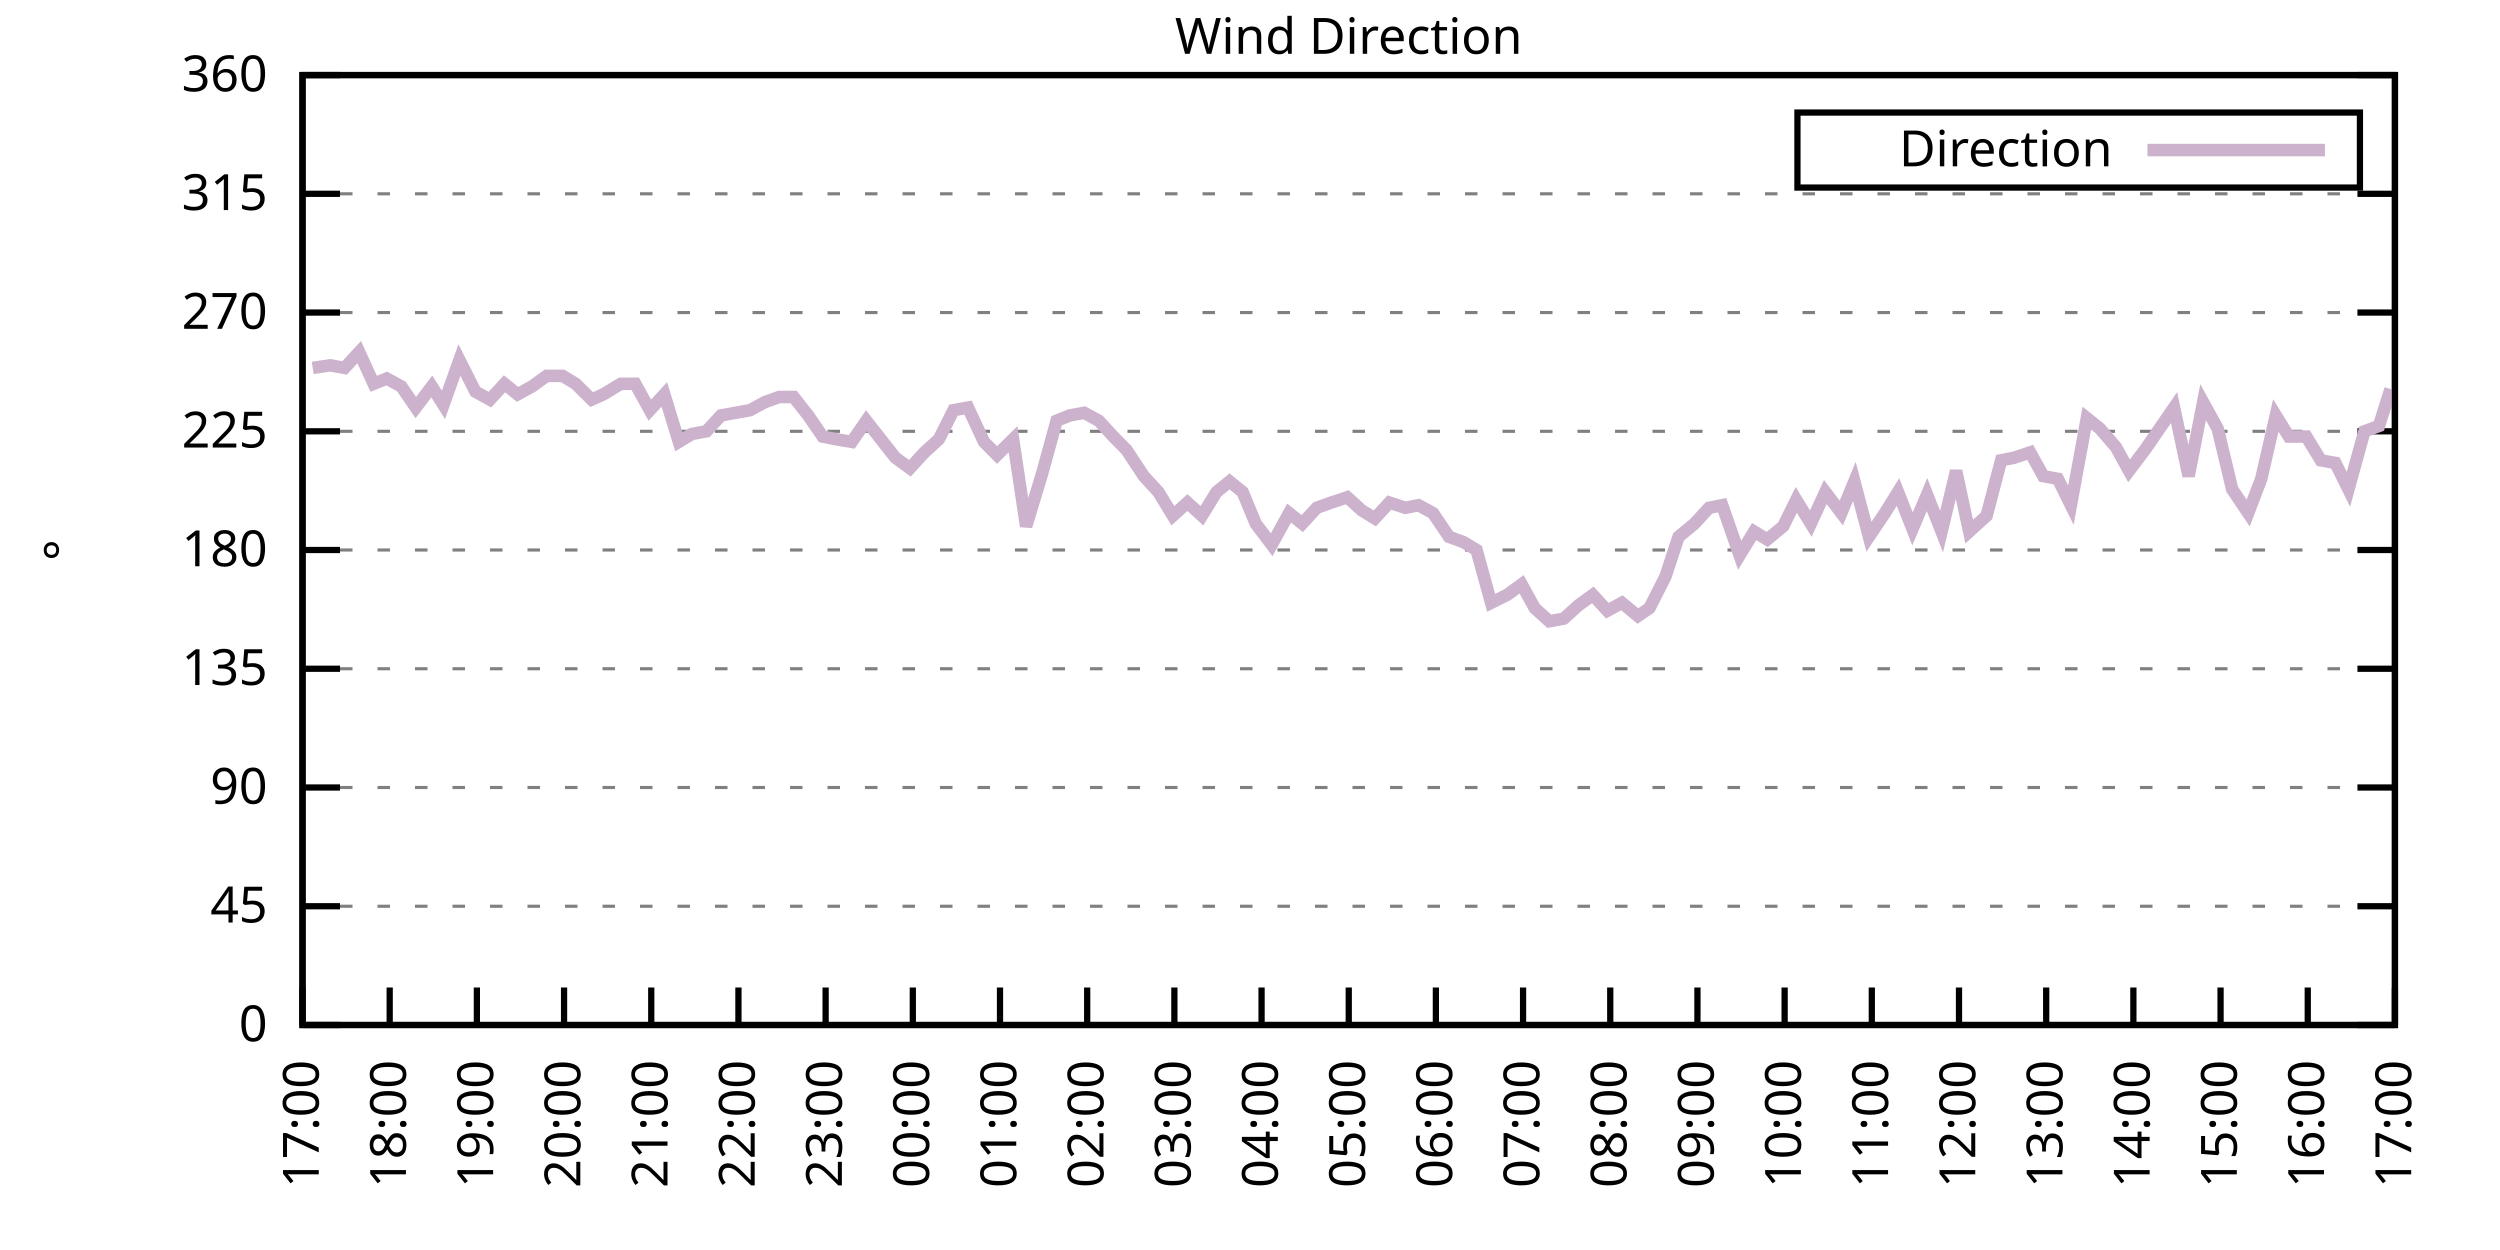
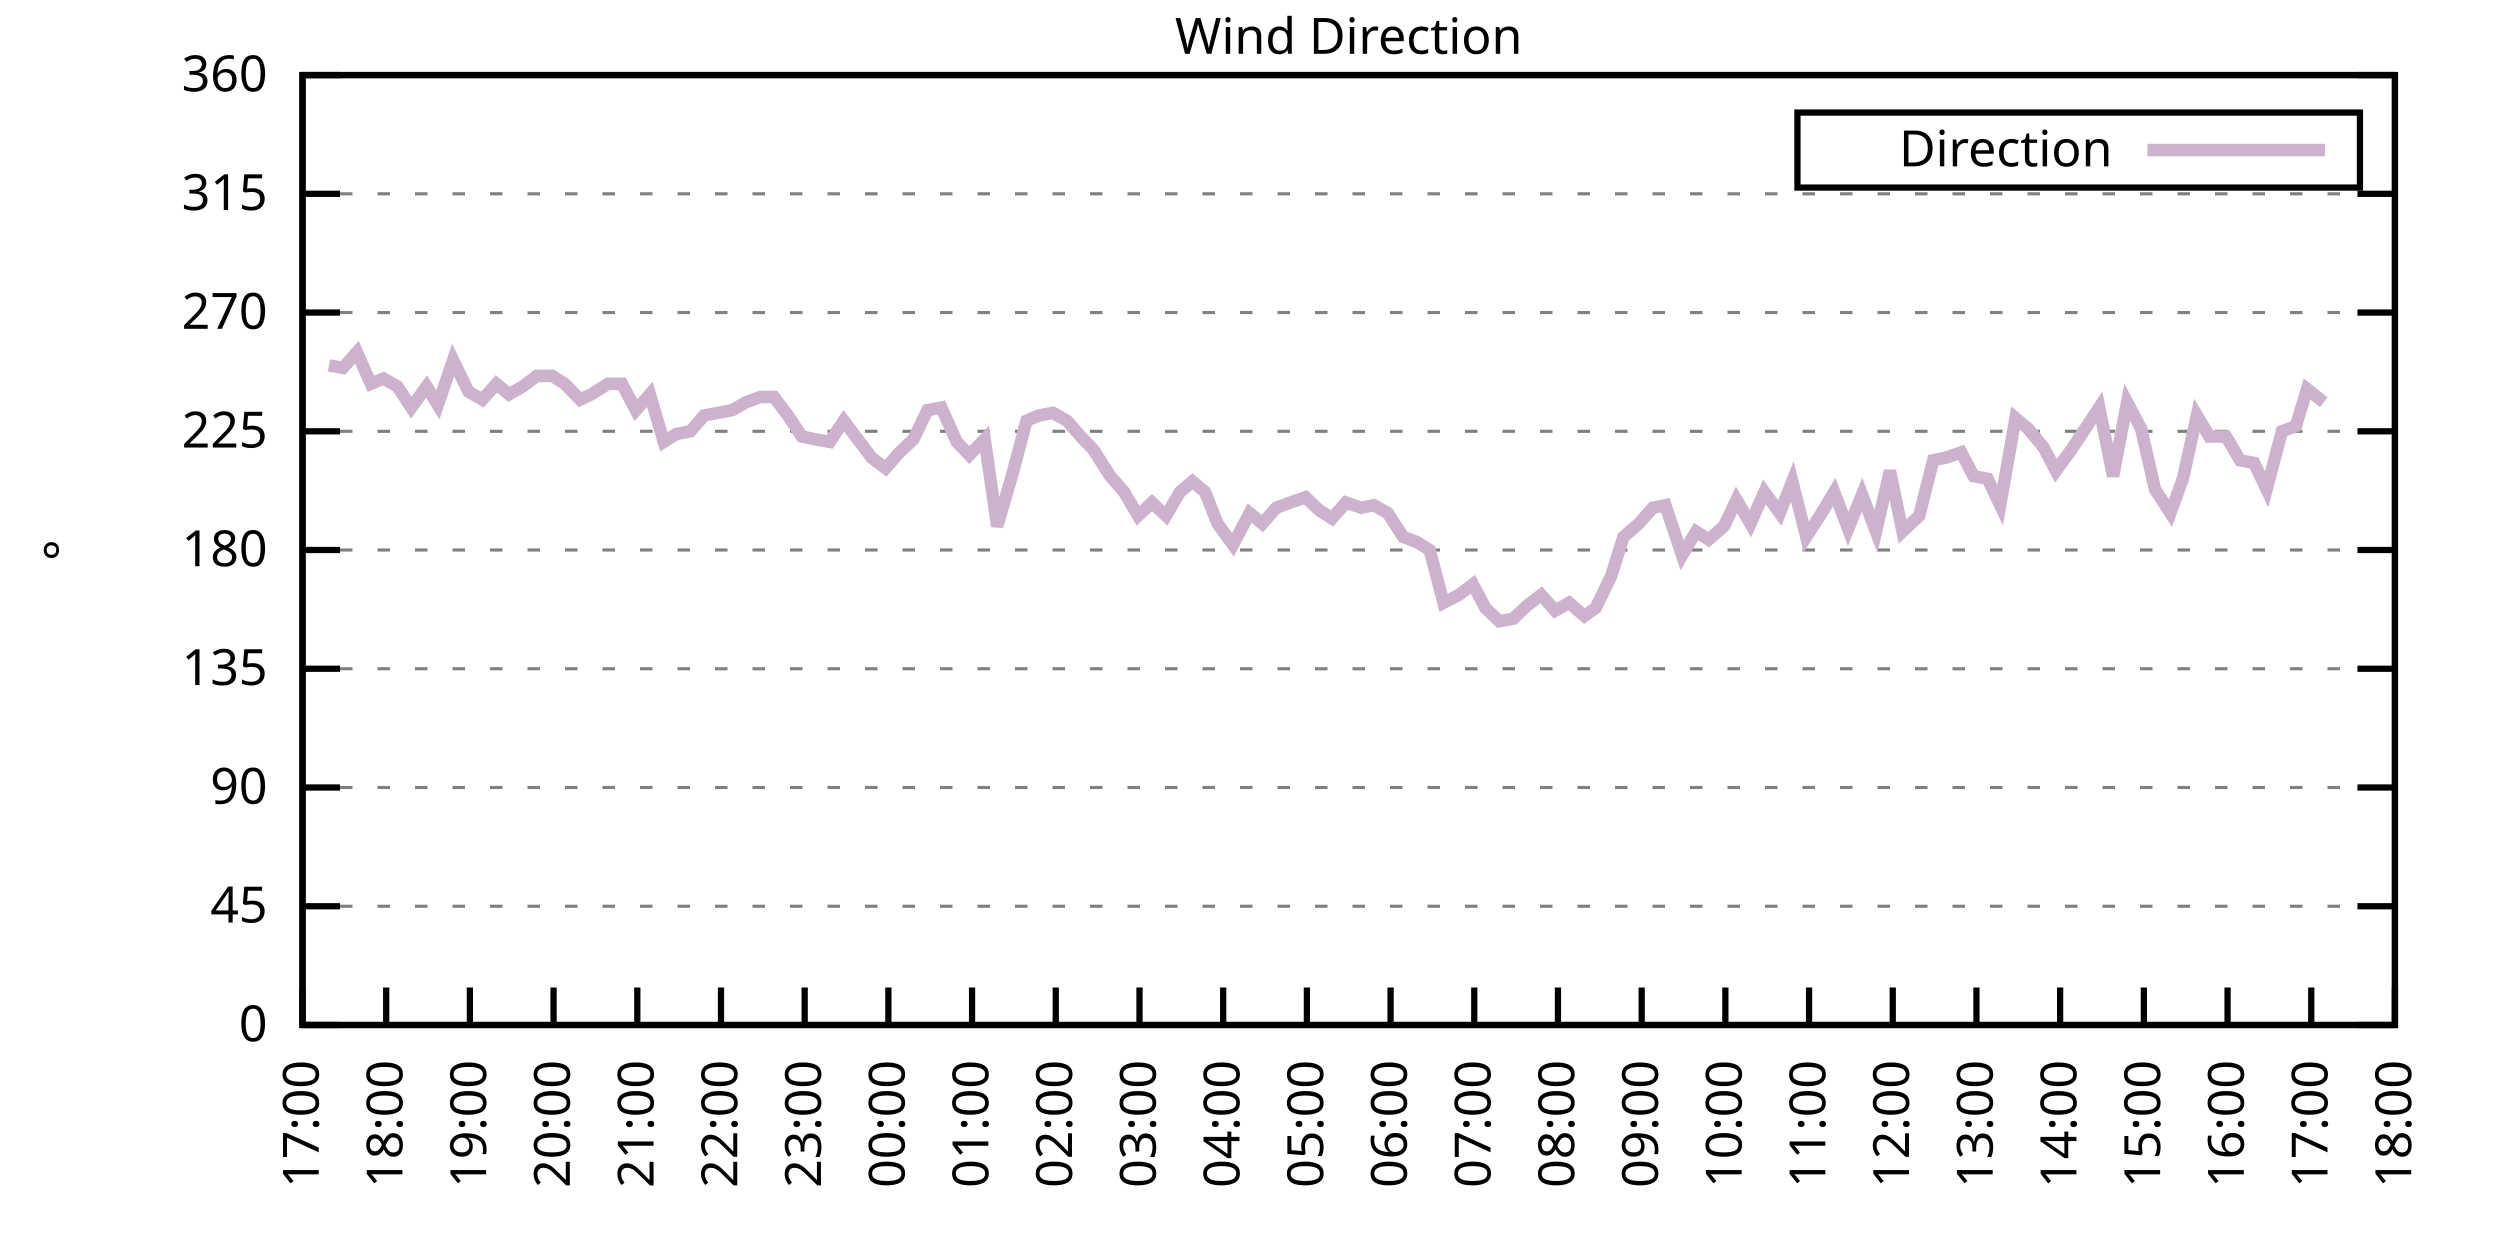
<svg xmlns="http://www.w3.org/2000/svg" xmlns:xlink="http://www.w3.org/1999/xlink" width="400" height="200" viewBox="0 0 400 200">
  <g id="gnuplot_canvas">
    <rect x="0" y="0" width="400" height="200" fill="none" />
    <defs>
      <circle id="gpDot" r="0.5" stroke-width="0.5" stroke="currentColor" />
      <path id="gpPt0" stroke-width="0.333" stroke="currentColor" d="M-1,0 h2 M0,-1 v2" />
      <path id="gpPt1" stroke-width="0.333" stroke="currentColor" d="M-1,-1 L1,1 M1,-1 L-1,1" />
      <path id="gpPt2" stroke-width="0.333" stroke="currentColor" d="M-1,0 L1,0 M0,-1 L0,1 M-1,-1 L1,1 M-1,1 L1,-1" />
      <rect id="gpPt3" stroke-width="0.333" stroke="currentColor" x="-1" y="-1" width="2" height="2" />
      <rect id="gpPt4" stroke-width="0.333" stroke="currentColor" fill="currentColor" x="-1" y="-1" width="2" height="2" />
      <circle id="gpPt5" stroke-width="0.333" stroke="currentColor" cx="0" cy="0" r="1" />
      <use xlink:href="#gpPt5" id="gpPt6" fill="currentColor" stroke="none" />
      <path id="gpPt7" stroke-width="0.333" stroke="currentColor" d="M0,-1.33 L-1.33,0.67 L1.33,0.67 z" />
      <use xlink:href="#gpPt7" id="gpPt8" fill="currentColor" stroke="none" />
      <use xlink:href="#gpPt7" id="gpPt9" stroke="currentColor" transform="rotate(180)" />
      <use xlink:href="#gpPt9" id="gpPt10" fill="currentColor" stroke="none" />
      <use xlink:href="#gpPt3" id="gpPt11" stroke="currentColor" transform="rotate(45)" />
      <use xlink:href="#gpPt11" id="gpPt12" fill="currentColor" stroke="none" />
      <path id="gpPt13" stroke-width="0.333" stroke="currentColor" d="M0,1.330 L1.265,0.411 L0.782,-1.067 L-0.782,-1.076 L-1.265,0.411 z" />
      <use xlink:href="#gpPt13" id="gpPt14" fill="currentColor" stroke="none" />
      <filter id="textbox" filterUnits="objectBoundingBox" x="0" y="0" height="1" width="1">
        <feFlood flood-color="white" flood-opacity="1" result="bgnd" />
        <feComposite in="SourceGraphic" in2="bgnd" operator="atop" />
      </filter>
      <filter id="greybox" filterUnits="objectBoundingBox" x="0" y="0" height="1" width="1">
        <feFlood flood-color="lightgrey" flood-opacity="1" result="grey" />
        <feComposite in="SourceGraphic" in2="grey" operator="atop" />
      </filter>
    </defs>
    <g fill="none" color="white" stroke="currentColor" stroke-width="1.00" stroke-linecap="butt" stroke-linejoin="miter">
</g>
    <g fill="none" color="black" stroke="currentColor" stroke-width="1.00" stroke-linecap="butt" stroke-linejoin="miter">
      <g stroke="none" shape-rendering="crispEdges">
        <polygon fill="rgb(255, 255, 255)" points="48.40,164.00 383.18,164.00 383.18,12.02 48.40,12.02 " />
      </g>
    </g>
    <g fill="none" color="black" stroke="currentColor" stroke-width="1.00" stroke-linecap="butt" stroke-linejoin="miter">
</g>
    <g fill="none" color="black" stroke="black" stroke-width="0.50" stroke-linecap="butt" stroke-linejoin="miter">
</g>
    <g fill="none" color="gray" stroke="currentColor" stroke-width="0.50" stroke-linecap="butt" stroke-linejoin="miter">
      <path stroke="gray" stroke-dasharray="2,4" class="gridline" d="M48.40,164.00 L383.19,164.00  " />
    </g>
    <g fill="none" color="gray" stroke="gray" stroke-width="1.00" stroke-linecap="butt" stroke-linejoin="miter">
</g>
    <g fill="none" color="black" stroke="currentColor" stroke-width="1.00" stroke-linecap="butt" stroke-linejoin="miter">
      <path stroke="black" d="M48.40,164.00 L54.40,164.00 M383.19,164.00 L377.19,164.00  " />
      <g transform="translate(42.80,166.60)" stroke="none" fill="black" font-family="Sans" font-size="8.00" text-anchor="end">
        <text>
          <tspan font-family="Sans"> 0</tspan>
        </text>
      </g>
    </g>
    <g fill="none" color="black" stroke="currentColor" stroke-width="1.00" stroke-linecap="butt" stroke-linejoin="miter">
</g>
    <g fill="none" color="black" stroke="black" stroke-width="0.50" stroke-linecap="butt" stroke-linejoin="miter">
</g>
    <g fill="none" color="gray" stroke="currentColor" stroke-width="0.50" stroke-linecap="butt" stroke-linejoin="miter">
      <path stroke="gray" stroke-dasharray="2,4" class="gridline" d="M48.40,145.00 L383.19,145.00  " />
    </g>
    <g fill="none" color="gray" stroke="gray" stroke-width="1.00" stroke-linecap="butt" stroke-linejoin="miter">
</g>
    <g fill="none" color="black" stroke="currentColor" stroke-width="1.00" stroke-linecap="butt" stroke-linejoin="miter">
      <path stroke="black" d="M48.40,145.00 L54.40,145.00 M383.19,145.00 L377.19,145.00  " />
      <g transform="translate(42.80,147.60)" stroke="none" fill="black" font-family="Sans" font-size="8.00" text-anchor="end">
        <text>
          <tspan font-family="Sans"> 45</tspan>
        </text>
      </g>
    </g>
    <g fill="none" color="black" stroke="currentColor" stroke-width="1.00" stroke-linecap="butt" stroke-linejoin="miter">
</g>
    <g fill="none" color="black" stroke="black" stroke-width="0.50" stroke-linecap="butt" stroke-linejoin="miter">
</g>
    <g fill="none" color="gray" stroke="currentColor" stroke-width="0.50" stroke-linecap="butt" stroke-linejoin="miter">
      <path stroke="gray" stroke-dasharray="2,4" class="gridline" d="M48.40,126.00 L383.19,126.00  " />
    </g>
    <g fill="none" color="gray" stroke="gray" stroke-width="1.00" stroke-linecap="butt" stroke-linejoin="miter">
</g>
    <g fill="none" color="black" stroke="currentColor" stroke-width="1.00" stroke-linecap="butt" stroke-linejoin="miter">
      <path stroke="black" d="M48.40,126.00 L54.40,126.00 M383.19,126.00 L377.19,126.00  " />
      <g transform="translate(42.80,128.60)" stroke="none" fill="black" font-family="Sans" font-size="8.00" text-anchor="end">
        <text>
          <tspan font-family="Sans"> 90</tspan>
        </text>
      </g>
    </g>
    <g fill="none" color="black" stroke="currentColor" stroke-width="1.00" stroke-linecap="butt" stroke-linejoin="miter">
</g>
    <g fill="none" color="black" stroke="black" stroke-width="0.50" stroke-linecap="butt" stroke-linejoin="miter">
</g>
    <g fill="none" color="gray" stroke="currentColor" stroke-width="0.50" stroke-linecap="butt" stroke-linejoin="miter">
      <path stroke="gray" stroke-dasharray="2,4" class="gridline" d="M48.40,107.00 L383.19,107.00  " />
    </g>
    <g fill="none" color="gray" stroke="gray" stroke-width="1.00" stroke-linecap="butt" stroke-linejoin="miter">
</g>
    <g fill="none" color="black" stroke="currentColor" stroke-width="1.00" stroke-linecap="butt" stroke-linejoin="miter">
      <path stroke="black" d="M48.40,107.00 L54.40,107.00 M383.19,107.00 L377.19,107.00  " />
      <g transform="translate(42.80,109.60)" stroke="none" fill="black" font-family="Sans" font-size="8.00" text-anchor="end">
        <text>
          <tspan font-family="Sans"> 135</tspan>
        </text>
      </g>
    </g>
    <g fill="none" color="black" stroke="currentColor" stroke-width="1.00" stroke-linecap="butt" stroke-linejoin="miter">
</g>
    <g fill="none" color="black" stroke="black" stroke-width="0.50" stroke-linecap="butt" stroke-linejoin="miter">
</g>
    <g fill="none" color="gray" stroke="currentColor" stroke-width="0.50" stroke-linecap="butt" stroke-linejoin="miter">
      <path stroke="gray" stroke-dasharray="2,4" class="gridline" d="M48.40,88.00 L383.19,88.00  " />
    </g>
    <g fill="none" color="gray" stroke="gray" stroke-width="1.00" stroke-linecap="butt" stroke-linejoin="miter">
</g>
    <g fill="none" color="black" stroke="currentColor" stroke-width="1.00" stroke-linecap="butt" stroke-linejoin="miter">
      <path stroke="black" d="M48.40,88.00 L54.40,88.00 M383.19,88.00 L377.19,88.00  " />
      <g transform="translate(42.80,90.60)" stroke="none" fill="black" font-family="Sans" font-size="8.00" text-anchor="end">
        <text>
          <tspan font-family="Sans"> 180</tspan>
        </text>
      </g>
    </g>
    <g fill="none" color="black" stroke="currentColor" stroke-width="1.00" stroke-linecap="butt" stroke-linejoin="miter">
</g>
    <g fill="none" color="black" stroke="black" stroke-width="0.50" stroke-linecap="butt" stroke-linejoin="miter">
</g>
    <g fill="none" color="gray" stroke="currentColor" stroke-width="0.50" stroke-linecap="butt" stroke-linejoin="miter">
      <path stroke="gray" stroke-dasharray="2,4" class="gridline" d="M48.40,69.01 L383.19,69.01  " />
    </g>
    <g fill="none" color="gray" stroke="gray" stroke-width="1.00" stroke-linecap="butt" stroke-linejoin="miter">
</g>
    <g fill="none" color="black" stroke="currentColor" stroke-width="1.00" stroke-linecap="butt" stroke-linejoin="miter">
      <path stroke="black" d="M48.40,69.01 L54.40,69.01 M383.19,69.01 L377.19,69.01  " />
      <g transform="translate(42.80,71.61)" stroke="none" fill="black" font-family="Sans" font-size="8.00" text-anchor="end">
        <text>
          <tspan font-family="Sans"> 225</tspan>
        </text>
      </g>
    </g>
    <g fill="none" color="black" stroke="currentColor" stroke-width="1.00" stroke-linecap="butt" stroke-linejoin="miter">
</g>
    <g fill="none" color="black" stroke="black" stroke-width="0.50" stroke-linecap="butt" stroke-linejoin="miter">
</g>
    <g fill="none" color="gray" stroke="currentColor" stroke-width="0.50" stroke-linecap="butt" stroke-linejoin="miter">
      <path stroke="gray" stroke-dasharray="2,4" class="gridline" d="M48.40,50.01 L383.19,50.01  " />
    </g>
    <g fill="none" color="gray" stroke="gray" stroke-width="1.00" stroke-linecap="butt" stroke-linejoin="miter">
</g>
    <g fill="none" color="black" stroke="currentColor" stroke-width="1.00" stroke-linecap="butt" stroke-linejoin="miter">
      <path stroke="black" d="M48.40,50.01 L54.40,50.01 M383.19,50.01 L377.19,50.01  " />
      <g transform="translate(42.80,52.61)" stroke="none" fill="black" font-family="Sans" font-size="8.00" text-anchor="end">
        <text>
          <tspan font-family="Sans"> 270</tspan>
        </text>
      </g>
    </g>
    <g fill="none" color="black" stroke="currentColor" stroke-width="1.00" stroke-linecap="butt" stroke-linejoin="miter">
</g>
    <g fill="none" color="black" stroke="black" stroke-width="0.50" stroke-linecap="butt" stroke-linejoin="miter">
</g>
    <g fill="none" color="gray" stroke="currentColor" stroke-width="0.50" stroke-linecap="butt" stroke-linejoin="miter">
      <path stroke="gray" stroke-dasharray="2,4" class="gridline" d="M48.40,31.01 L383.19,31.01  " />
    </g>
    <g fill="none" color="gray" stroke="gray" stroke-width="1.00" stroke-linecap="butt" stroke-linejoin="miter">
</g>
    <g fill="none" color="black" stroke="currentColor" stroke-width="1.00" stroke-linecap="butt" stroke-linejoin="miter">
      <path stroke="black" d="M48.40,31.01 L54.40,31.01 M383.19,31.01 L377.19,31.01  " />
      <g transform="translate(42.80,33.61)" stroke="none" fill="black" font-family="Sans" font-size="8.00" text-anchor="end">
        <text>
          <tspan font-family="Sans"> 315</tspan>
        </text>
      </g>
    </g>
    <g fill="none" color="black" stroke="currentColor" stroke-width="1.00" stroke-linecap="butt" stroke-linejoin="miter">
</g>
    <g fill="none" color="black" stroke="black" stroke-width="0.50" stroke-linecap="butt" stroke-linejoin="miter">
</g>
    <g fill="none" color="gray" stroke="currentColor" stroke-width="0.50" stroke-linecap="butt" stroke-linejoin="miter">
      <path stroke="gray" stroke-dasharray="2,4" class="gridline" d="M48.40,12.01 L383.19,12.01  " />
    </g>
    <g fill="none" color="gray" stroke="gray" stroke-width="1.00" stroke-linecap="butt" stroke-linejoin="miter">
</g>
    <g fill="none" color="black" stroke="currentColor" stroke-width="1.00" stroke-linecap="butt" stroke-linejoin="miter">
      <path stroke="black" d="M48.40,12.01 L54.40,12.01 M383.19,12.01 L377.19,12.01  " />
      <g transform="translate(42.80,14.61)" stroke="none" fill="black" font-family="Sans" font-size="8.00" text-anchor="end">
        <text>
          <tspan font-family="Sans"> 360</tspan>
        </text>
      </g>
    </g>
    <g fill="none" color="black" stroke="currentColor" stroke-width="1.00" stroke-linecap="butt" stroke-linejoin="miter">
      <path stroke="black" d="M48.40,164.00 L48.40,158.00  " />
      <g transform="translate(51.00,169.60) rotate(270.00)" stroke="none" fill="black" font-family="Sans" font-size="8.00" text-anchor="end">
        <text>
          <tspan font-family="Sans">17:00</tspan>
        </text>
      </g>
    </g>
    <g fill="none" color="black" stroke="currentColor" stroke-width="1.00" stroke-linecap="butt" stroke-linejoin="miter">
-       <path stroke="black" d="M62.35,164.00 L62.35,158.00  " />
-       <g transform="translate(64.95,169.60) rotate(270.00)" stroke="none" fill="black" font-family="Sans" font-size="8.00" text-anchor="end">
+       <path stroke="black" d="M61.79,164.00 L61.79,158.00  " />
+       <g transform="translate(64.39,169.60) rotate(270.00)" stroke="none" fill="black" font-family="Sans" font-size="8.00" text-anchor="end">
        <text>
          <tspan font-family="Sans">18:00</tspan>
        </text>
      </g>
    </g>
    <g fill="none" color="black" stroke="currentColor" stroke-width="1.00" stroke-linecap="butt" stroke-linejoin="miter">
-       <path stroke="black" d="M76.30,164.00 L76.30,158.00  " />
-       <g transform="translate(78.90,169.60) rotate(270.00)" stroke="none" fill="black" font-family="Sans" font-size="8.00" text-anchor="end">
+       <path stroke="black" d="M75.18,164.00 L75.18,158.00  " />
+       <g transform="translate(77.78,169.60) rotate(270.00)" stroke="none" fill="black" font-family="Sans" font-size="8.00" text-anchor="end">
        <text>
          <tspan font-family="Sans">19:00</tspan>
        </text>
      </g>
    </g>
    <g fill="none" color="black" stroke="currentColor" stroke-width="1.00" stroke-linecap="butt" stroke-linejoin="miter">
-       <path stroke="black" d="M90.25,164.00 L90.25,158.00  " />
-       <g transform="translate(92.85,169.60) rotate(270.00)" stroke="none" fill="black" font-family="Sans" font-size="8.00" text-anchor="end">
+       <path stroke="black" d="M88.57,164.00 L88.57,158.00  " />
+       <g transform="translate(91.17,169.60) rotate(270.00)" stroke="none" fill="black" font-family="Sans" font-size="8.00" text-anchor="end">
        <text>
          <tspan font-family="Sans">20:00</tspan>
        </text>
      </g>
    </g>
    <g fill="none" color="black" stroke="currentColor" stroke-width="1.00" stroke-linecap="butt" stroke-linejoin="miter">
-       <path stroke="black" d="M104.20,164.00 L104.20,158.00  " />
-       <g transform="translate(106.80,169.60) rotate(270.00)" stroke="none" fill="black" font-family="Sans" font-size="8.00" text-anchor="end">
+       <path stroke="black" d="M101.97,164.00 L101.97,158.00  " />
+       <g transform="translate(104.57,169.60) rotate(270.00)" stroke="none" fill="black" font-family="Sans" font-size="8.00" text-anchor="end">
        <text>
          <tspan font-family="Sans">21:00</tspan>
        </text>
      </g>
    </g>
    <g fill="none" color="black" stroke="currentColor" stroke-width="1.00" stroke-linecap="butt" stroke-linejoin="miter">
-       <path stroke="black" d="M118.15,164.00 L118.15,158.00  " />
-       <g transform="translate(120.75,169.60) rotate(270.00)" stroke="none" fill="black" font-family="Sans" font-size="8.00" text-anchor="end">
+       <path stroke="black" d="M115.36,164.00 L115.36,158.00  " />
+       <g transform="translate(117.96,169.60) rotate(270.00)" stroke="none" fill="black" font-family="Sans" font-size="8.00" text-anchor="end">
        <text>
          <tspan font-family="Sans">22:00</tspan>
        </text>
      </g>
    </g>
    <g fill="none" color="black" stroke="currentColor" stroke-width="1.00" stroke-linecap="butt" stroke-linejoin="miter">
-       <path stroke="black" d="M132.10,164.00 L132.10,158.00  " />
-       <g transform="translate(134.70,169.60) rotate(270.00)" stroke="none" fill="black" font-family="Sans" font-size="8.00" text-anchor="end">
+       <path stroke="black" d="M128.75,164.00 L128.75,158.00  " />
+       <g transform="translate(131.35,169.60) rotate(270.00)" stroke="none" fill="black" font-family="Sans" font-size="8.00" text-anchor="end">
        <text>
          <tspan font-family="Sans">23:00</tspan>
        </text>
      </g>
    </g>
    <g fill="none" color="black" stroke="currentColor" stroke-width="1.00" stroke-linecap="butt" stroke-linejoin="miter">
-       <path stroke="black" d="M146.05,164.00 L146.05,158.00  " />
-       <g transform="translate(148.65,169.60) rotate(270.00)" stroke="none" fill="black" font-family="Sans" font-size="8.00" text-anchor="end">
+       <path stroke="black" d="M142.14,164.00 L142.14,158.00  " />
+       <g transform="translate(144.74,169.60) rotate(270.00)" stroke="none" fill="black" font-family="Sans" font-size="8.00" text-anchor="end">
        <text>
          <tspan font-family="Sans">00:00</tspan>
        </text>
      </g>
    </g>
    <g fill="none" color="black" stroke="currentColor" stroke-width="1.00" stroke-linecap="butt" stroke-linejoin="miter">
-       <path stroke="black" d="M160.00,164.00 L160.00,158.00  " />
-       <g transform="translate(162.60,169.60) rotate(270.00)" stroke="none" fill="black" font-family="Sans" font-size="8.00" text-anchor="end">
+       <path stroke="black" d="M155.53,164.00 L155.53,158.00  " />
+       <g transform="translate(158.13,169.60) rotate(270.00)" stroke="none" fill="black" font-family="Sans" font-size="8.00" text-anchor="end">
        <text>
          <tspan font-family="Sans">01:00</tspan>
        </text>
      </g>
    </g>
    <g fill="none" color="black" stroke="currentColor" stroke-width="1.00" stroke-linecap="butt" stroke-linejoin="miter">
-       <path stroke="black" d="M173.95,164.00 L173.95,158.00  " />
-       <g transform="translate(176.55,169.60) rotate(270.00)" stroke="none" fill="black" font-family="Sans" font-size="8.00" text-anchor="end">
+       <path stroke="black" d="M168.92,164.00 L168.92,158.00  " />
+       <g transform="translate(171.52,169.60) rotate(270.00)" stroke="none" fill="black" font-family="Sans" font-size="8.00" text-anchor="end">
        <text>
          <tspan font-family="Sans">02:00</tspan>
        </text>
      </g>
    </g>
    <g fill="none" color="black" stroke="currentColor" stroke-width="1.00" stroke-linecap="butt" stroke-linejoin="miter">
-       <path stroke="black" d="M187.90,164.00 L187.90,158.00  " />
-       <g transform="translate(190.50,169.60) rotate(270.00)" stroke="none" fill="black" font-family="Sans" font-size="8.00" text-anchor="end">
+       <path stroke="black" d="M182.32,164.00 L182.32,158.00  " />
+       <g transform="translate(184.92,169.60) rotate(270.00)" stroke="none" fill="black" font-family="Sans" font-size="8.00" text-anchor="end">
        <text>
          <tspan font-family="Sans">03:00</tspan>
        </text>
      </g>
    </g>
    <g fill="none" color="black" stroke="currentColor" stroke-width="1.00" stroke-linecap="butt" stroke-linejoin="miter">
-       <path stroke="black" d="M201.85,164.00 L201.85,158.00  " />
-       <g transform="translate(204.45,169.60) rotate(270.00)" stroke="none" fill="black" font-family="Sans" font-size="8.00" text-anchor="end">
+       <path stroke="black" d="M195.71,164.00 L195.71,158.00  " />
+       <g transform="translate(198.31,169.60) rotate(270.00)" stroke="none" fill="black" font-family="Sans" font-size="8.00" text-anchor="end">
        <text>
          <tspan font-family="Sans">04:00</tspan>
        </text>
      </g>
    </g>
    <g fill="none" color="black" stroke="currentColor" stroke-width="1.00" stroke-linecap="butt" stroke-linejoin="miter">
-       <path stroke="black" d="M215.80,164.00 L215.80,158.00  " />
-       <g transform="translate(218.40,169.60) rotate(270.00)" stroke="none" fill="black" font-family="Sans" font-size="8.00" text-anchor="end">
+       <path stroke="black" d="M209.10,164.00 L209.10,158.00  " />
+       <g transform="translate(211.70,169.60) rotate(270.00)" stroke="none" fill="black" font-family="Sans" font-size="8.00" text-anchor="end">
        <text>
          <tspan font-family="Sans">05:00</tspan>
        </text>
      </g>
    </g>
    <g fill="none" color="black" stroke="currentColor" stroke-width="1.00" stroke-linecap="butt" stroke-linejoin="miter">
-       <path stroke="black" d="M229.74,164.00 L229.74,158.00  " />
-       <g transform="translate(232.34,169.60) rotate(270.00)" stroke="none" fill="black" font-family="Sans" font-size="8.00" text-anchor="end">
+       <path stroke="black" d="M222.49,164.00 L222.49,158.00  " />
+       <g transform="translate(225.09,169.60) rotate(270.00)" stroke="none" fill="black" font-family="Sans" font-size="8.00" text-anchor="end">
        <text>
          <tspan font-family="Sans">06:00</tspan>
        </text>
      </g>
    </g>
    <g fill="none" color="black" stroke="currentColor" stroke-width="1.00" stroke-linecap="butt" stroke-linejoin="miter">
-       <path stroke="black" d="M243.69,164.00 L243.69,158.00  " />
-       <g transform="translate(246.29,169.60) rotate(270.00)" stroke="none" fill="black" font-family="Sans" font-size="8.00" text-anchor="end">
+       <path stroke="black" d="M235.88,164.00 L235.88,158.00  " />
+       <g transform="translate(238.48,169.60) rotate(270.00)" stroke="none" fill="black" font-family="Sans" font-size="8.00" text-anchor="end">
        <text>
          <tspan font-family="Sans">07:00</tspan>
        </text>
      </g>
    </g>
    <g fill="none" color="black" stroke="currentColor" stroke-width="1.00" stroke-linecap="butt" stroke-linejoin="miter">
-       <path stroke="black" d="M257.64,164.00 L257.64,158.00  " />
-       <g transform="translate(260.24,169.60) rotate(270.00)" stroke="none" fill="black" font-family="Sans" font-size="8.00" text-anchor="end">
+       <path stroke="black" d="M249.27,164.00 L249.27,158.00  " />
+       <g transform="translate(251.87,169.60) rotate(270.00)" stroke="none" fill="black" font-family="Sans" font-size="8.00" text-anchor="end">
        <text>
          <tspan font-family="Sans">08:00</tspan>
        </text>
      </g>
    </g>
    <g fill="none" color="black" stroke="currentColor" stroke-width="1.00" stroke-linecap="butt" stroke-linejoin="miter">
-       <path stroke="black" d="M271.59,164.00 L271.59,158.00  " />
-       <g transform="translate(274.19,169.60) rotate(270.00)" stroke="none" fill="black" font-family="Sans" font-size="8.00" text-anchor="end">
+       <path stroke="black" d="M262.67,164.00 L262.67,158.00  " />
+       <g transform="translate(265.27,169.60) rotate(270.00)" stroke="none" fill="black" font-family="Sans" font-size="8.00" text-anchor="end">
        <text>
          <tspan font-family="Sans">09:00</tspan>
        </text>
      </g>
    </g>
    <g fill="none" color="black" stroke="currentColor" stroke-width="1.00" stroke-linecap="butt" stroke-linejoin="miter">
-       <path stroke="black" d="M285.54,164.00 L285.54,158.00  " />
-       <g transform="translate(288.14,169.60) rotate(270.00)" stroke="none" fill="black" font-family="Sans" font-size="8.00" text-anchor="end">
+       <path stroke="black" d="M276.06,164.00 L276.06,158.00  " />
+       <g transform="translate(278.66,169.60) rotate(270.00)" stroke="none" fill="black" font-family="Sans" font-size="8.00" text-anchor="end">
        <text>
          <tspan font-family="Sans">10:00</tspan>
        </text>
      </g>
    </g>
    <g fill="none" color="black" stroke="currentColor" stroke-width="1.00" stroke-linecap="butt" stroke-linejoin="miter">
-       <path stroke="black" d="M299.49,164.00 L299.49,158.00  " />
-       <g transform="translate(302.09,169.60) rotate(270.00)" stroke="none" fill="black" font-family="Sans" font-size="8.00" text-anchor="end">
+       <path stroke="black" d="M289.45,164.00 L289.45,158.00  " />
+       <g transform="translate(292.05,169.60) rotate(270.00)" stroke="none" fill="black" font-family="Sans" font-size="8.00" text-anchor="end">
        <text>
          <tspan font-family="Sans">11:00</tspan>
        </text>
      </g>
    </g>
    <g fill="none" color="black" stroke="currentColor" stroke-width="1.00" stroke-linecap="butt" stroke-linejoin="miter">
-       <path stroke="black" d="M313.44,164.00 L313.44,158.00  " />
-       <g transform="translate(316.04,169.60) rotate(270.00)" stroke="none" fill="black" font-family="Sans" font-size="8.00" text-anchor="end">
+       <path stroke="black" d="M302.84,164.00 L302.84,158.00  " />
+       <g transform="translate(305.44,169.60) rotate(270.00)" stroke="none" fill="black" font-family="Sans" font-size="8.00" text-anchor="end">
        <text>
          <tspan font-family="Sans">12:00</tspan>
        </text>
      </g>
    </g>
    <g fill="none" color="black" stroke="currentColor" stroke-width="1.00" stroke-linecap="butt" stroke-linejoin="miter">
-       <path stroke="black" d="M327.39,164.00 L327.39,158.00  " />
-       <g transform="translate(329.99,169.60) rotate(270.00)" stroke="none" fill="black" font-family="Sans" font-size="8.00" text-anchor="end">
+       <path stroke="black" d="M316.23,164.00 L316.23,158.00  " />
+       <g transform="translate(318.83,169.60) rotate(270.00)" stroke="none" fill="black" font-family="Sans" font-size="8.00" text-anchor="end">
        <text>
          <tspan font-family="Sans">13:00</tspan>
        </text>
      </g>
    </g>
    <g fill="none" color="black" stroke="currentColor" stroke-width="1.00" stroke-linecap="butt" stroke-linejoin="miter">
-       <path stroke="black" d="M341.34,164.00 L341.34,158.00  " />
-       <g transform="translate(343.94,169.60) rotate(270.00)" stroke="none" fill="black" font-family="Sans" font-size="8.00" text-anchor="end">
+       <path stroke="black" d="M329.62,164.00 L329.62,158.00  " />
+       <g transform="translate(332.22,169.60) rotate(270.00)" stroke="none" fill="black" font-family="Sans" font-size="8.00" text-anchor="end">
        <text>
          <tspan font-family="Sans">14:00</tspan>
        </text>
      </g>
    </g>
    <g fill="none" color="black" stroke="currentColor" stroke-width="1.00" stroke-linecap="butt" stroke-linejoin="miter">
-       <path stroke="black" d="M355.29,164.00 L355.29,158.00  " />
-       <g transform="translate(357.89,169.60) rotate(270.00)" stroke="none" fill="black" font-family="Sans" font-size="8.00" text-anchor="end">
+       <path stroke="black" d="M343.02,164.00 L343.02,158.00  " />
+       <g transform="translate(345.62,169.60) rotate(270.00)" stroke="none" fill="black" font-family="Sans" font-size="8.00" text-anchor="end">
        <text>
          <tspan font-family="Sans">15:00</tspan>
        </text>
      </g>
    </g>
    <g fill="none" color="black" stroke="currentColor" stroke-width="1.00" stroke-linecap="butt" stroke-linejoin="miter">
-       <path stroke="black" d="M369.24,164.00 L369.24,158.00  " />
-       <g transform="translate(371.84,169.60) rotate(270.00)" stroke="none" fill="black" font-family="Sans" font-size="8.00" text-anchor="end">
+       <path stroke="black" d="M356.41,164.00 L356.41,158.00  " />
+       <g transform="translate(359.01,169.60) rotate(270.00)" stroke="none" fill="black" font-family="Sans" font-size="8.00" text-anchor="end">
        <text>
          <tspan font-family="Sans">16:00</tspan>
+         </text>
+       </g>
+     </g>
+     <g fill="none" color="black" stroke="currentColor" stroke-width="1.00" stroke-linecap="butt" stroke-linejoin="miter">
+       <path stroke="black" d="M369.80,164.00 L369.80,158.00  " />
+       <g transform="translate(372.40,169.60) rotate(270.00)" stroke="none" fill="black" font-family="Sans" font-size="8.00" text-anchor="end">
+         <text>
+           <tspan font-family="Sans">17:00</tspan>
        </text>
      </g>
    </g>
    <g fill="none" color="black" stroke="currentColor" stroke-width="1.00" stroke-linecap="butt" stroke-linejoin="miter">
      <path stroke="black" d="M383.19,164.00 L383.19,158.00  " />
      <g transform="translate(385.79,169.60) rotate(270.00)" stroke="none" fill="black" font-family="Sans" font-size="8.00" text-anchor="end">
        <text>
-           <tspan font-family="Sans">17:00</tspan>
+           <tspan font-family="Sans">18:00</tspan>
        </text>
      </g>
    </g>
    <g fill="none" color="black" stroke="currentColor" stroke-width="1.00" stroke-linecap="butt" stroke-linejoin="miter">
</g>
    <g fill="none" color="black" stroke="currentColor" stroke-width="1.00" stroke-linecap="butt" stroke-linejoin="miter">
      <path stroke="black" d="M48.40,12.01 L48.40,164.00 L383.19,164.00 L383.19,12.01 L48.40,12.01 Z  " />
    </g>
    <g fill="none" color="black" stroke="currentColor" stroke-width="1.00" stroke-linecap="butt" stroke-linejoin="miter">
</g>
    <g fill="none" color="black" stroke="currentColor" stroke-width="1.00" stroke-linecap="butt" stroke-linejoin="miter">
      <path stroke="black" d="M287.59,30.01 L287.59,18.01 L377.59,18.01 L377.59,30.01 L287.59,30.01 Z  " />
    </g>
    <g id="Wind_direction_plot_1">
      <g fill="none" color="white" stroke="black" stroke-width="2.00" stroke-linecap="butt" stroke-linejoin="miter">
</g>
      <g fill="none" color="black" stroke="currentColor" stroke-width="2.00" stroke-linecap="butt" stroke-linejoin="miter">
        <g transform="translate(337.99,26.61)" stroke="none" fill="black" font-family="Sans" font-size="8.00" text-anchor="end">
          <text>
            <tspan font-family="Sans">Direction</tspan>
          </text>
        </g>
      </g>
      <g fill="none" color="black" stroke="currentColor" stroke-width="2.00" stroke-linecap="butt" stroke-linejoin="miter">
-         <path stroke="rgb(204, 178, 204)" d="M343.59,24.01 L371.99,24.01 M50.03,58.87 L52.82,58.45 L55.14,58.87 L57.47,56.34 L59.79,61.41 L61.88,60.56   L64.21,61.83 L66.53,65.21 L69.09,61.83 L70.95,64.78 L73.51,57.61 L76.07,62.67 L78.39,63.94 L80.72,61.41   L82.81,63.10 L85.13,61.83 L87.46,60.14 L90.02,60.14 L92.11,61.41 L94.67,63.94 L96.53,63.10 L99.32,61.41   L101.64,61.41 L103.97,65.63 L106.29,63.10 L108.62,70.70 L110.71,69.43 L113.03,69.01 L115.36,66.47 L117.68,66.05   L120.01,65.63 L122.33,64.36 L124.66,63.52 L126.98,63.52 L129.31,66.47 L131.63,69.85 L133.72,70.27 L136.28,70.70   L138.61,67.32 L140.93,70.27 L143.26,73.23 L145.58,74.92 L147.91,72.38 L150.23,70.27 L152.56,65.63 L154.88,65.21   L157.44,70.70 L159.53,72.81 L162.09,70.27 L164.18,84.21 L166.74,75.76 L169.06,67.32 L171.16,66.47 L173.48,66.05   L175.81,67.32 L178.13,69.85 L180.22,71.96 L183.01,76.18 L185.34,78.72 L187.66,82.52 L189.99,80.41 L192.31,82.52   L194.64,78.72 L196.73,77.03 L198.82,78.72 L200.92,83.78 L203.47,87.16 L206.26,82.09 L208.36,83.78 L210.68,81.25   L213.01,80.41 L215.56,79.56 L217.89,81.67 L219.98,82.94 L222.30,80.41 L224.86,81.25 L226.95,80.83 L229.28,82.09   L231.84,85.89 L234.16,86.74 L236.25,88.00 L238.58,96.45 L241.14,95.18 L243.46,93.49 L245.55,97.29 L247.88,99.40   L250.20,98.98 L252.53,96.87 L254.85,95.18 L257.18,97.72 L259.50,96.45 L262.06,98.56 L263.92,97.29 L266.48,92.23   L268.57,85.89 L271.13,83.78 L273.45,81.25 L275.55,80.83 L278.34,88.85 L280.66,85.05 L282.75,86.32 L285.31,84.21   L287.40,79.98 L289.73,83.78 L292.05,78.72 L294.61,82.09 L296.70,77.03 L299.03,85.89 L301.58,82.09 L303.68,78.72   L306.00,84.63 L308.33,79.14 L310.65,85.05 L312.98,75.34 L315.07,85.05 L317.86,82.52 L320.18,73.65 L322.28,73.23   L324.83,72.38 L326.93,76.18 L329.25,76.61 L331.34,80.83 L333.90,66.90 L335.99,68.58 L338.55,71.54 L340.64,75.34   L343.20,71.96 L347.85,65.21 L350.18,76.18 L352.50,64.36 L354.83,68.58 L357.15,78.29 L359.71,82.09 L361.80,76.61   L364.13,66.47 L366.22,69.85 L369.01,69.85 L371.33,73.65 L373.66,74.07 L375.75,78.29 L378.31,69.01 L380.63,68.16   L382.49,62.25  " />
+         <path stroke="rgb(204, 178, 204)" d="M343.59,24.01 L371.99,24.01 M52.64,58.45 L54.87,58.87 L57.10,56.34 L59.34,61.41 L61.35,60.56 L63.58,61.83   L65.81,65.21 L68.26,61.83 L70.05,64.78 L72.50,57.61 L74.96,62.67 L77.19,63.94 L79.42,61.41 L81.43,63.10   L83.66,61.83 L85.90,60.14 L88.35,60.14 L90.36,61.41 L92.82,63.94 L94.60,63.10 L97.28,61.41 L99.51,61.41   L101.74,65.63 L103.98,63.10 L106.21,70.70 L108.22,69.43 L110.45,69.01 L112.68,66.47 L114.91,66.05 L117.14,65.63   L119.38,64.36 L121.61,63.52 L123.84,63.52 L126.07,66.47 L128.30,69.85 L130.31,70.27 L132.77,70.70 L135.00,67.32   L137.23,70.27 L139.46,73.23 L141.69,74.92 L143.93,72.38 L146.16,70.27 L148.39,65.63 L150.62,65.21 L153.08,70.70   L155.09,72.81 L157.54,70.27 L159.55,84.21 L162.01,75.76 L164.24,67.32 L166.25,66.47 L168.48,66.05 L170.71,67.32   L172.94,69.85 L174.95,71.96 L177.63,76.18 L179.86,78.72 L182.09,82.52 L184.32,80.41 L186.56,82.52 L188.79,78.72   L190.80,77.03 L192.81,78.72 L194.81,83.78 L197.27,87.16 L199.95,82.09 L201.96,83.78 L204.19,81.25 L206.42,80.41   L208.88,79.56 L211.11,81.67 L213.12,82.94 L215.35,80.41 L217.80,81.25 L219.81,80.83 L222.04,82.09 L224.50,85.89   L226.73,86.74 L228.74,88.00 L230.97,96.45 L233.43,95.18 L235.66,93.49 L237.67,97.29 L239.90,99.40 L242.13,98.98   L244.36,96.87 L246.60,95.18 L248.83,97.72 L251.06,96.45 L253.51,98.56 L255.30,97.29 L257.76,92.23 L259.76,85.89   L262.22,83.78 L264.45,81.25 L266.46,80.83 L269.14,88.85 L271.37,85.05 L273.38,86.32 L275.83,84.21 L277.84,79.98   L280.07,83.78 L282.31,78.72 L284.76,82.09 L286.77,77.03 L289.00,85.89 L291.46,82.09 L293.47,78.72 L295.70,84.63   L297.93,79.14 L300.16,85.05 L302.39,75.34 L304.40,85.05 L307.08,82.52 L309.31,73.65 L311.32,73.23 L313.78,72.38   L315.79,76.18 L318.02,76.61 L320.03,80.83 L322.48,66.90 L324.49,68.58 L326.95,71.54 L328.95,75.34 L331.41,71.96   L335.87,65.21 L338.10,76.18 L340.34,64.36 L342.57,68.58 L344.80,78.29 L347.26,82.09 L349.26,76.61 L351.50,66.47   L353.51,69.85 L356.18,69.85 L358.42,73.65 L360.65,74.07 L362.66,78.29 L365.11,69.01 L367.34,68.16 L369.13,62.25   L371.81,64.36  " />
      </g>
    </g>
    <g fill="none" color="black" stroke="currentColor" stroke-width="2.00" stroke-linecap="butt" stroke-linejoin="miter">
</g>
    <g fill="none" color="black" stroke="black" stroke-width="1.00" stroke-linecap="butt" stroke-linejoin="miter">
</g>
    <g fill="none" color="black" stroke="currentColor" stroke-width="1.00" stroke-linecap="butt" stroke-linejoin="miter">
      <path stroke="black" d="M48.40,12.01 L48.40,164.00 L383.19,164.00 L383.19,12.01 L48.40,12.01 Z  " />
      <g transform="translate(12.80,88.01) rotate(270.00)" stroke="none" fill="black" font-family="Sans" font-size="8.00" text-anchor="middle">
        <text>
          <tspan font-family="Sans">°</tspan>
        </text>
      </g>
    </g>
    <g fill="none" color="black" stroke="currentColor" stroke-width="1.00" stroke-linecap="butt" stroke-linejoin="miter">
</g>
    <g fill="none" color="black" stroke="currentColor" stroke-width="1.00" stroke-linecap="butt" stroke-linejoin="miter">
      <g transform="translate(215.79,8.61)" stroke="none" fill="black" font-family="Sans" font-size="8.00" text-anchor="middle">
        <text>
          <tspan font-family="Sans">Wind Direction</tspan>
        </text>
      </g>
    </g>
    <g fill="none" color="black" stroke="currentColor" stroke-width="1.00" stroke-linecap="butt" stroke-linejoin="miter">
</g>
  </g>
</svg>
